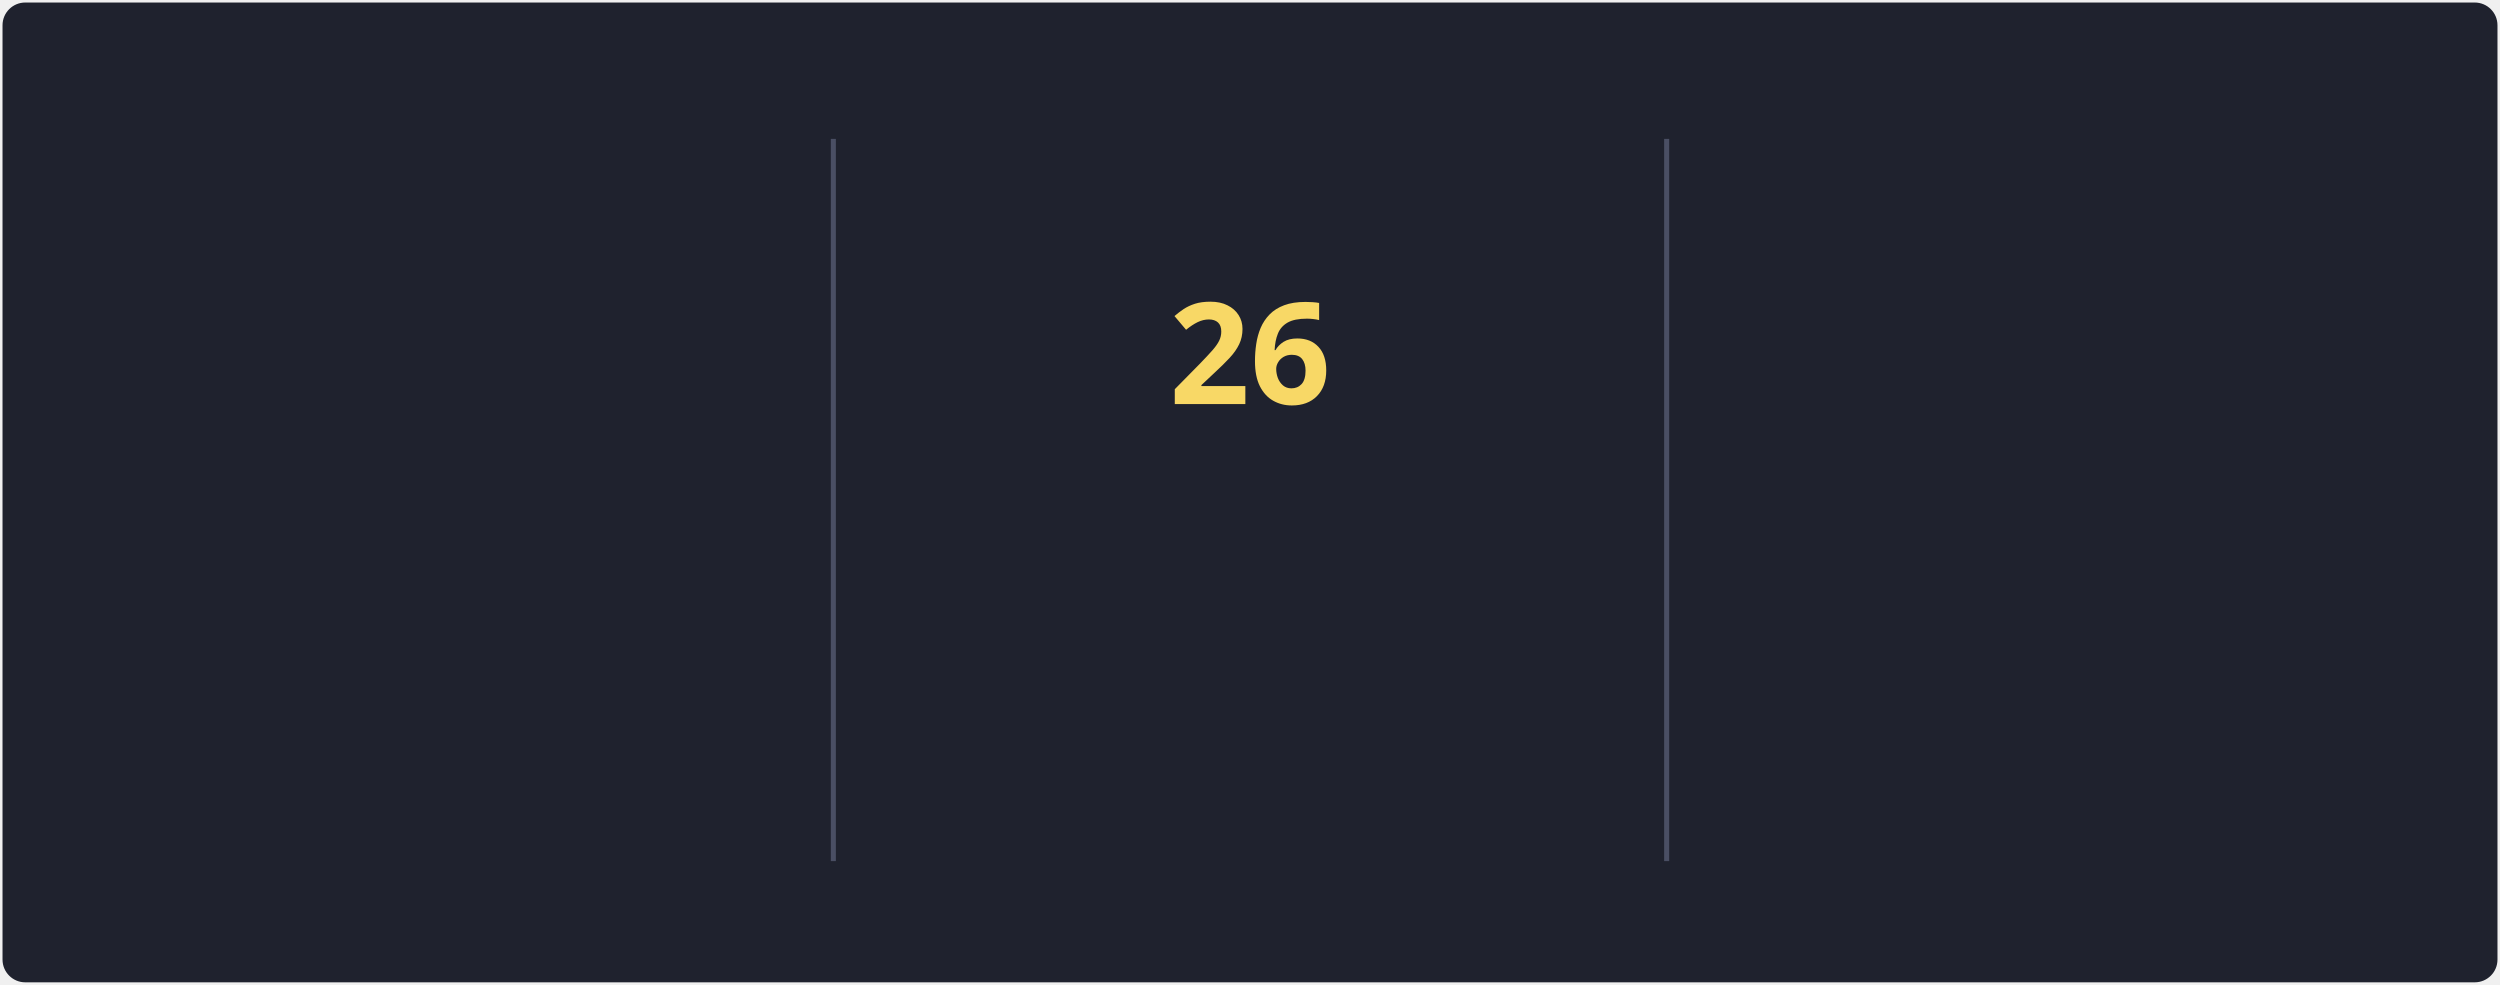
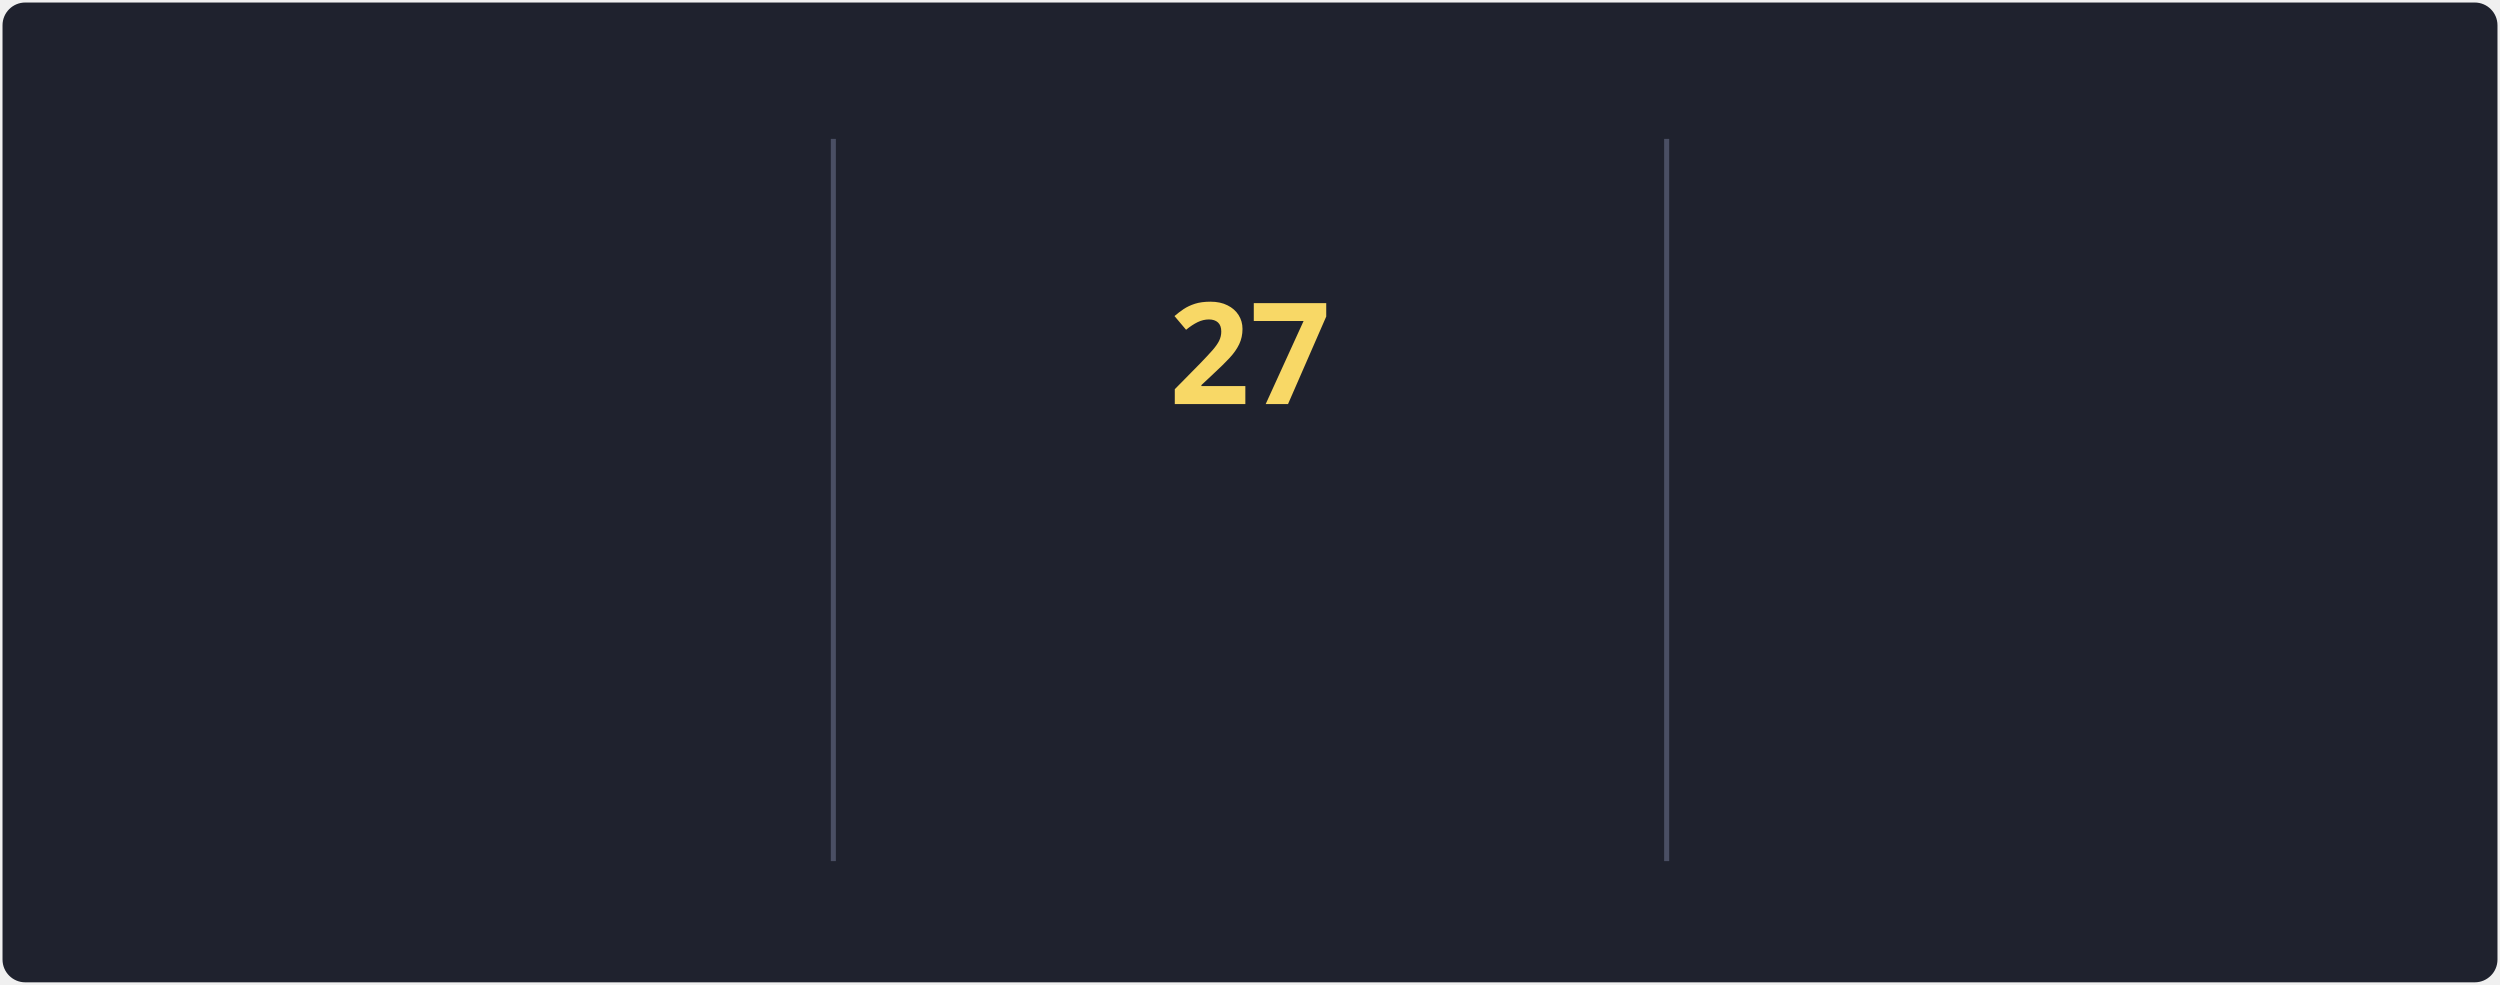
<svg xmlns="http://www.w3.org/2000/svg" style="isolation: isolate" viewBox="0 0 495 195" width="495px" height="195px" direction="ltr">
  <style>
            @keyframes currstreak {
                0% { font-size: 3px; opacity: 0.2; }
                80% { font-size: 34px; opacity: 1; }
                100% { font-size: 28px; opacity: 1; }
            }
            @keyframes fadein {
                0% { opacity: 0; }
                100% { opacity: 1; }
            }
        </style>
  <defs>
    <clipPath id="outer_rectangle">
      <rect width="495" height="195" rx="4.5" />
    </clipPath>
    <mask id="mask_out_ring_behind_fire">
      <rect width="495" height="195" fill="white" />
      <ellipse id="mask-ellipse" cx="247.5" cy="32" rx="13" ry="18" fill="black" />
    </mask>
  </defs>
  <g clip-path="url(#outer_rectangle)">
    <g style="isolation: isolate">
      <rect stroke="#000000" stroke-opacity="0" fill="#1F222E" rx="4.5" x="0.5" y="0.5" width="494" height="194" />
    </g>
    <g style="isolation: isolate">
      <line x1="165" y1="28" x2="165" y2="170" vector-effect="non-scaling-stroke" stroke-width="1" stroke="#4A4F64" stroke-linejoin="miter" stroke-linecap="square" stroke-miterlimit="3" />
      <line x1="330" y1="28" x2="330" y2="170" vector-effect="non-scaling-stroke" stroke-width="1" stroke="#4A4F64" stroke-linejoin="miter" stroke-linecap="square" stroke-miterlimit="3" />
    </g>
    <g style="isolation: isolate">
      <g transform="translate(82.5, 48)">
        <text x="0" y="32" stroke-width="0" text-anchor="middle" fill="#F8D866" stroke="none" font-family="&quot;Segoe UI&quot;, Ubuntu, sans-serif" font-weight="700" font-size="28px" font-style="normal" style="opacity: 0; animation: fadein 0.5s linear forwards 0.6s">
-                         78.7K
+                         78.8K
                    </text>
      </g>
      <g transform="translate(82.5, 84)">
        <text x="0" y="32" stroke-width="0" text-anchor="middle" fill="#F85D7F" stroke="none" font-family="&quot;Segoe UI&quot;, Ubuntu, sans-serif" font-weight="400" font-size="14px" font-style="normal" style="opacity: 0; animation: fadein 0.5s linear forwards 0.7s">
                        Total Contributions
                    </text>
      </g>
      <g transform="translate(82.5, 114)">
        <text x="0" y="32" stroke-width="0" text-anchor="middle" fill="#9CA2B8" stroke="none" font-family="&quot;Segoe UI&quot;, Ubuntu, sans-serif" font-weight="400" font-size="12px" font-style="normal" style="opacity: 0; animation: fadein 0.5s linear forwards 0.8s">
                        Oct 10, 2012 - Present
                    </text>
      </g>
    </g>
    <g style="isolation: isolate">
      <g transform="translate(247.5, 108)">
        <text x="0" y="32" stroke-width="0" text-anchor="middle" fill="#F85D7F" stroke="none" font-family="&quot;Segoe UI&quot;, Ubuntu, sans-serif" font-weight="700" font-size="14px" font-style="normal" style="opacity: 0; animation: fadein 0.5s linear forwards 0.9s">
                        Current Streak
                    </text>
      </g>
      <g transform="translate(247.5, 145)">
        <text x="0" y="21" stroke-width="0" text-anchor="middle" fill="#9CA2B8" stroke="none" font-family="&quot;Segoe UI&quot;, Ubuntu, sans-serif" font-weight="400" font-size="12px" font-style="normal" style="opacity: 0; animation: fadein 0.5s linear forwards 0.9s">
-                         May 27 - Jun 21
+                         May 27 - Jun 22
                    </text>
      </g>
      <g mask="url(#mask_out_ring_behind_fire)">
        <circle cx="247.5" cy="71" r="40" fill="none" stroke="#FC9867" stroke-width="5" style="opacity: 0; animation: fadein 0.5s linear forwards 0.4s" />
      </g>
      <g transform="translate(247.5, 19.5)" stroke-opacity="0" style="opacity: 0; animation: fadein 0.5s linear forwards 0.6s">
        <path d="M -12 -0.5 L 15 -0.5 L 15 23.5 L -12 23.5 L -12 -0.5 Z" fill="none" />
        <path d="M 1.5 0.67 C 1.5 0.67 2.24 3.32 2.24 5.47 C 2.24 7.53 0.89 9.2 -1.17 9.2 C -3.23 9.2 -4.79 7.53 -4.79 5.47 L -4.76 5.11 C -6.78 7.51 -8 10.62 -8 13.99 C -8 18.41 -4.42 22 0 22 C 4.42 22 8 18.41 8 13.99 C 8 8.6 5.41 3.79 1.5 0.67 Z M -0.29 19 C -2.07 19 -3.51 17.6 -3.51 15.86 C -3.51 14.24 -2.46 13.1 -0.7 12.74 C 1.07 12.38 2.9 11.53 3.92 10.16 C 4.31 11.45 4.51 12.81 4.51 14.2 C 4.51 16.85 2.36 19 -0.29 19 Z" fill="#FC9867" stroke-opacity="0" />
      </g>
      <g transform="translate(247.5, 48)">
        <text x="0" y="32" stroke-width="0" text-anchor="middle" fill="#F8D866" stroke="none" font-family="&quot;Segoe UI&quot;, Ubuntu, sans-serif" font-weight="700" font-size="28px" font-style="normal" style="animation: currstreak 0.6s linear forwards">
-                         26
+                         27
                    </text>
      </g>
    </g>
    <g style="isolation: isolate">
      <g transform="translate(412.5, 48)">
        <text x="0" y="32" stroke-width="0" text-anchor="middle" fill="#F8D866" stroke="none" font-family="&quot;Segoe UI&quot;, Ubuntu, sans-serif" font-weight="700" font-size="28px" font-style="normal" style="opacity: 0; animation: fadein 0.5s linear forwards 1.2s">
                        41
                    </text>
      </g>
      <g transform="translate(412.5, 84)">
        <text x="0" y="32" stroke-width="0" text-anchor="middle" fill="#F85D7F" stroke="none" font-family="&quot;Segoe UI&quot;, Ubuntu, sans-serif" font-weight="400" font-size="14px" font-style="normal" style="opacity: 0; animation: fadein 0.5s linear forwards 1.3s">
                        Longest Streak
                    </text>
      </g>
      <g transform="translate(412.5, 114)">
        <text x="0" y="32" stroke-width="0" text-anchor="middle" fill="#9CA2B8" stroke="none" font-family="&quot;Segoe UI&quot;, Ubuntu, sans-serif" font-weight="400" font-size="12px" font-style="normal" style="opacity: 0; animation: fadein 0.5s linear forwards 1.4s">
                        May 8, 2023 - Jun 17, 2023
                    </text>
      </g>
    </g>
  </g>
</svg>
